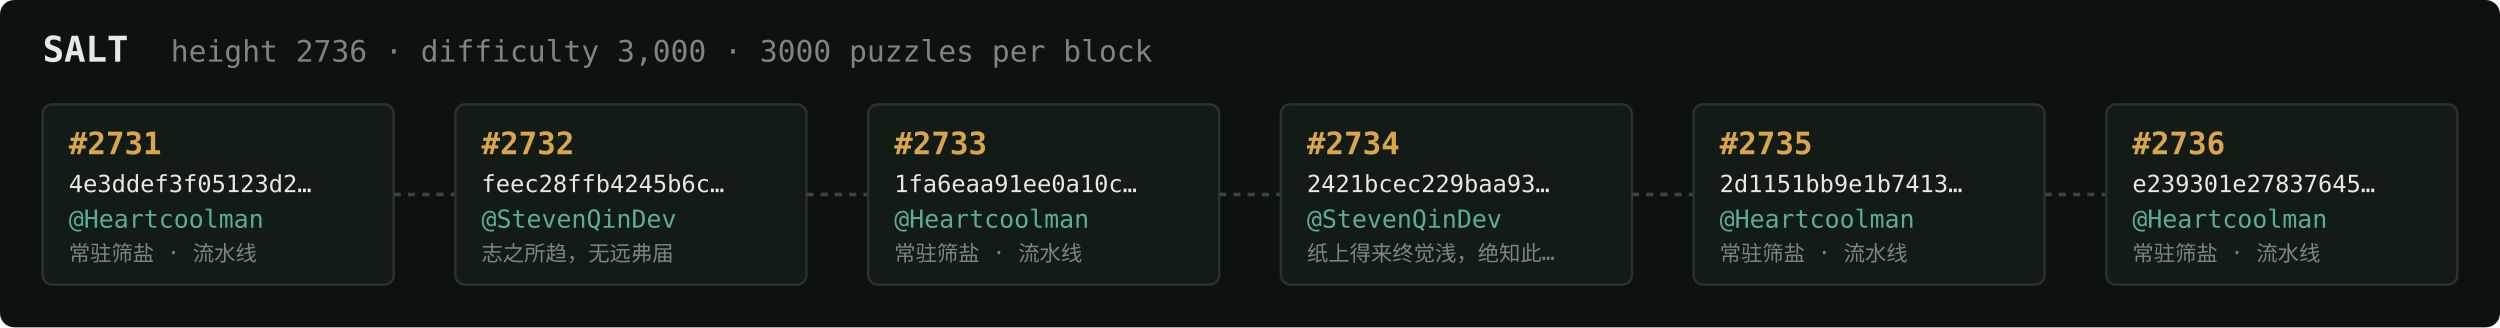
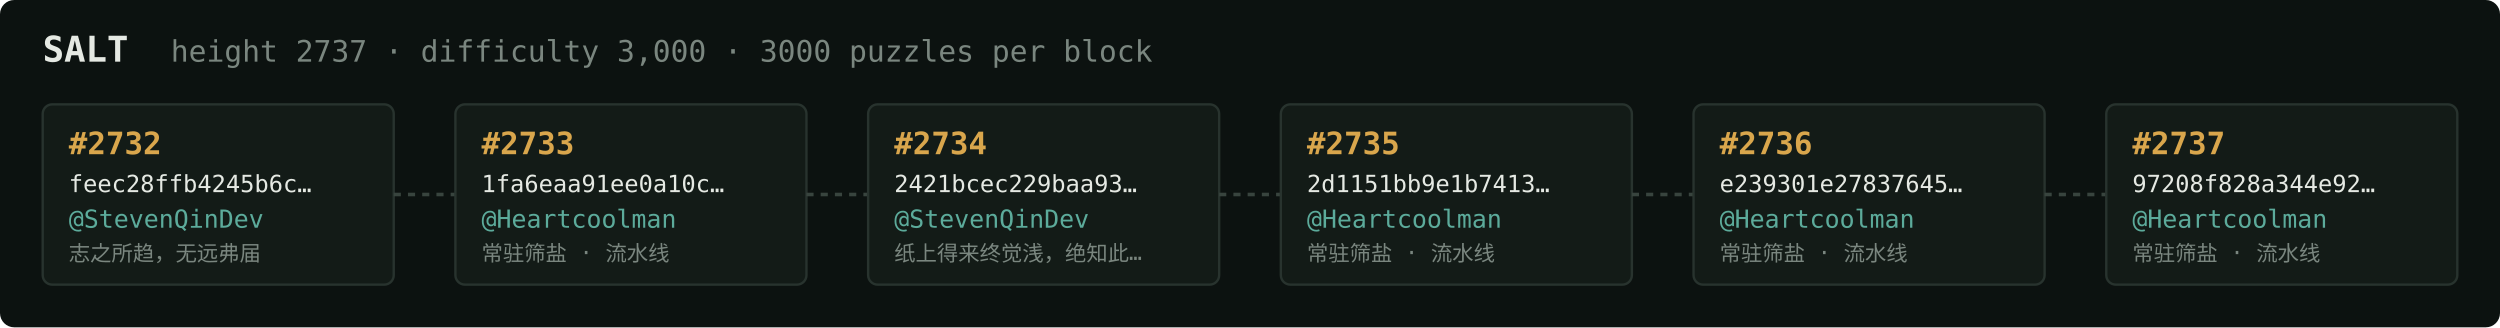
<svg xmlns="http://www.w3.org/2000/svg" width="1054" height="138" viewBox="0 0 1054 138" font-family="ui-monospace,SFMono-Regular,Menlo,monospace">
  <rect fill="#0c1210" width="1054" height="138" rx="6" />
  <text x="18" y="26" fill="#e5e9e3" font-size="15" font-weight="700">SALT</text>
-   <text x="72" y="26" fill="#7a867f" font-size="12.5">height 2736 · difficulty 3,000 · 3000 puzzles per block</text>
+   <text x="72" y="26" fill="#7a867f" font-size="12.5">height 2737 · difficulty 3,000 · 3000 puzzles per block</text>
  <rect x="18" y="44" width="148" height="76" rx="4" fill="#131b17" stroke="#28332e" stroke-width="1" />
-   <text x="29" y="65" fill="#d9a64c" font-size="13" font-weight="700">#2731</text>
-   <text x="29" y="81" fill="#e5e9e3" font-size="10">4e3ddef3f05123d2…</text>
-   <text x="29" y="96" fill="#5cab9b" font-size="10.5">@Heartcoolman</text>
-   <text x="29" y="110" fill="#7a867f" font-size="9">常驻筛盐 · 流水线</text>
+   <text x="29" y="65" fill="#d9a64c" font-size="13" font-weight="700">#2732</text>
+   <text x="29" y="81" fill="#e5e9e3" font-size="10">feec28ffb4245b6c…</text>
+   <text x="29" y="96" fill="#5cab9b" font-size="10.5">@StevenQinDev</text>
+   <text x="29" y="110" fill="#7a867f" font-size="9">志之所趋，无远弗届</text>
  <line x1="166" y1="82.0" x2="192" y2="82.0" stroke="#38443e" stroke-width="1.5" stroke-dasharray="3 3" />
  <rect x="192" y="44" width="148" height="76" rx="4" fill="#131b17" stroke="#28332e" stroke-width="1" />
-   <text x="203" y="65" fill="#d9a64c" font-size="13" font-weight="700">#2732</text>
-   <text x="203" y="81" fill="#e5e9e3" font-size="10">feec28ffb4245b6c…</text>
-   <text x="203" y="96" fill="#5cab9b" font-size="10.5">@StevenQinDev</text>
-   <text x="203" y="110" fill="#7a867f" font-size="9">志之所趋，无远弗届</text>
+   <text x="203" y="65" fill="#d9a64c" font-size="13" font-weight="700">#2733</text>
+   <text x="203" y="81" fill="#e5e9e3" font-size="10">1fa6eaa91ee0a10c…</text>
+   <text x="203" y="96" fill="#5cab9b" font-size="10.5">@Heartcoolman</text>
+   <text x="203" y="110" fill="#7a867f" font-size="9">常驻筛盐 · 流水线</text>
  <line x1="340" y1="82.0" x2="366" y2="82.0" stroke="#38443e" stroke-width="1.5" stroke-dasharray="3 3" />
  <rect x="366" y="44" width="148" height="76" rx="4" fill="#131b17" stroke="#28332e" stroke-width="1" />
-   <text x="377" y="65" fill="#d9a64c" font-size="13" font-weight="700">#2733</text>
-   <text x="377" y="81" fill="#e5e9e3" font-size="10">1fa6eaa91ee0a10c…</text>
-   <text x="377" y="96" fill="#5cab9b" font-size="10.5">@Heartcoolman</text>
-   <text x="377" y="110" fill="#7a867f" font-size="9">常驻筛盐 · 流水线</text>
+   <text x="377" y="65" fill="#d9a64c" font-size="13" font-weight="700">#2734</text>
+   <text x="377" y="81" fill="#e5e9e3" font-size="10">2421bcec229baa93…</text>
+   <text x="377" y="96" fill="#5cab9b" font-size="10.5">@StevenQinDev</text>
+   <text x="377" y="110" fill="#7a867f" font-size="9">纸上得来终觉浅，绝知此…</text>
  <line x1="514" y1="82.0" x2="540" y2="82.0" stroke="#38443e" stroke-width="1.5" stroke-dasharray="3 3" />
  <rect x="540" y="44" width="148" height="76" rx="4" fill="#131b17" stroke="#28332e" stroke-width="1" />
-   <text x="551" y="65" fill="#d9a64c" font-size="13" font-weight="700">#2734</text>
-   <text x="551" y="81" fill="#e5e9e3" font-size="10">2421bcec229baa93…</text>
-   <text x="551" y="96" fill="#5cab9b" font-size="10.5">@StevenQinDev</text>
-   <text x="551" y="110" fill="#7a867f" font-size="9">纸上得来终觉浅，绝知此…</text>
+   <text x="551" y="65" fill="#d9a64c" font-size="13" font-weight="700">#2735</text>
+   <text x="551" y="81" fill="#e5e9e3" font-size="10">2d1151bb9e1b7413…</text>
+   <text x="551" y="96" fill="#5cab9b" font-size="10.5">@Heartcoolman</text>
+   <text x="551" y="110" fill="#7a867f" font-size="9">常驻筛盐 · 流水线</text>
  <line x1="688" y1="82.0" x2="714" y2="82.0" stroke="#38443e" stroke-width="1.5" stroke-dasharray="3 3" />
  <rect x="714" y="44" width="148" height="76" rx="4" fill="#131b17" stroke="#28332e" stroke-width="1" />
-   <text x="725" y="65" fill="#d9a64c" font-size="13" font-weight="700">#2735</text>
-   <text x="725" y="81" fill="#e5e9e3" font-size="10">2d1151bb9e1b7413…</text>
+   <text x="725" y="65" fill="#d9a64c" font-size="13" font-weight="700">#2736</text>
+   <text x="725" y="81" fill="#e5e9e3" font-size="10">e239301e27837645…</text>
  <text x="725" y="96" fill="#5cab9b" font-size="10.5">@Heartcoolman</text>
  <text x="725" y="110" fill="#7a867f" font-size="9">常驻筛盐 · 流水线</text>
  <line x1="862" y1="82.0" x2="888" y2="82.0" stroke="#38443e" stroke-width="1.5" stroke-dasharray="3 3" />
  <rect x="888" y="44" width="148" height="76" rx="4" fill="#131b17" stroke="#28332e" stroke-width="1" />
-   <text x="899" y="65" fill="#d9a64c" font-size="13" font-weight="700">#2736</text>
-   <text x="899" y="81" fill="#e5e9e3" font-size="10">e239301e27837645…</text>
+   <text x="899" y="65" fill="#d9a64c" font-size="13" font-weight="700">#2737</text>
+   <text x="899" y="81" fill="#e5e9e3" font-size="10">97208f828a344e92…</text>
  <text x="899" y="96" fill="#5cab9b" font-size="10.5">@Heartcoolman</text>
  <text x="899" y="110" fill="#7a867f" font-size="9">常驻筛盐 · 流水线</text>
</svg>
